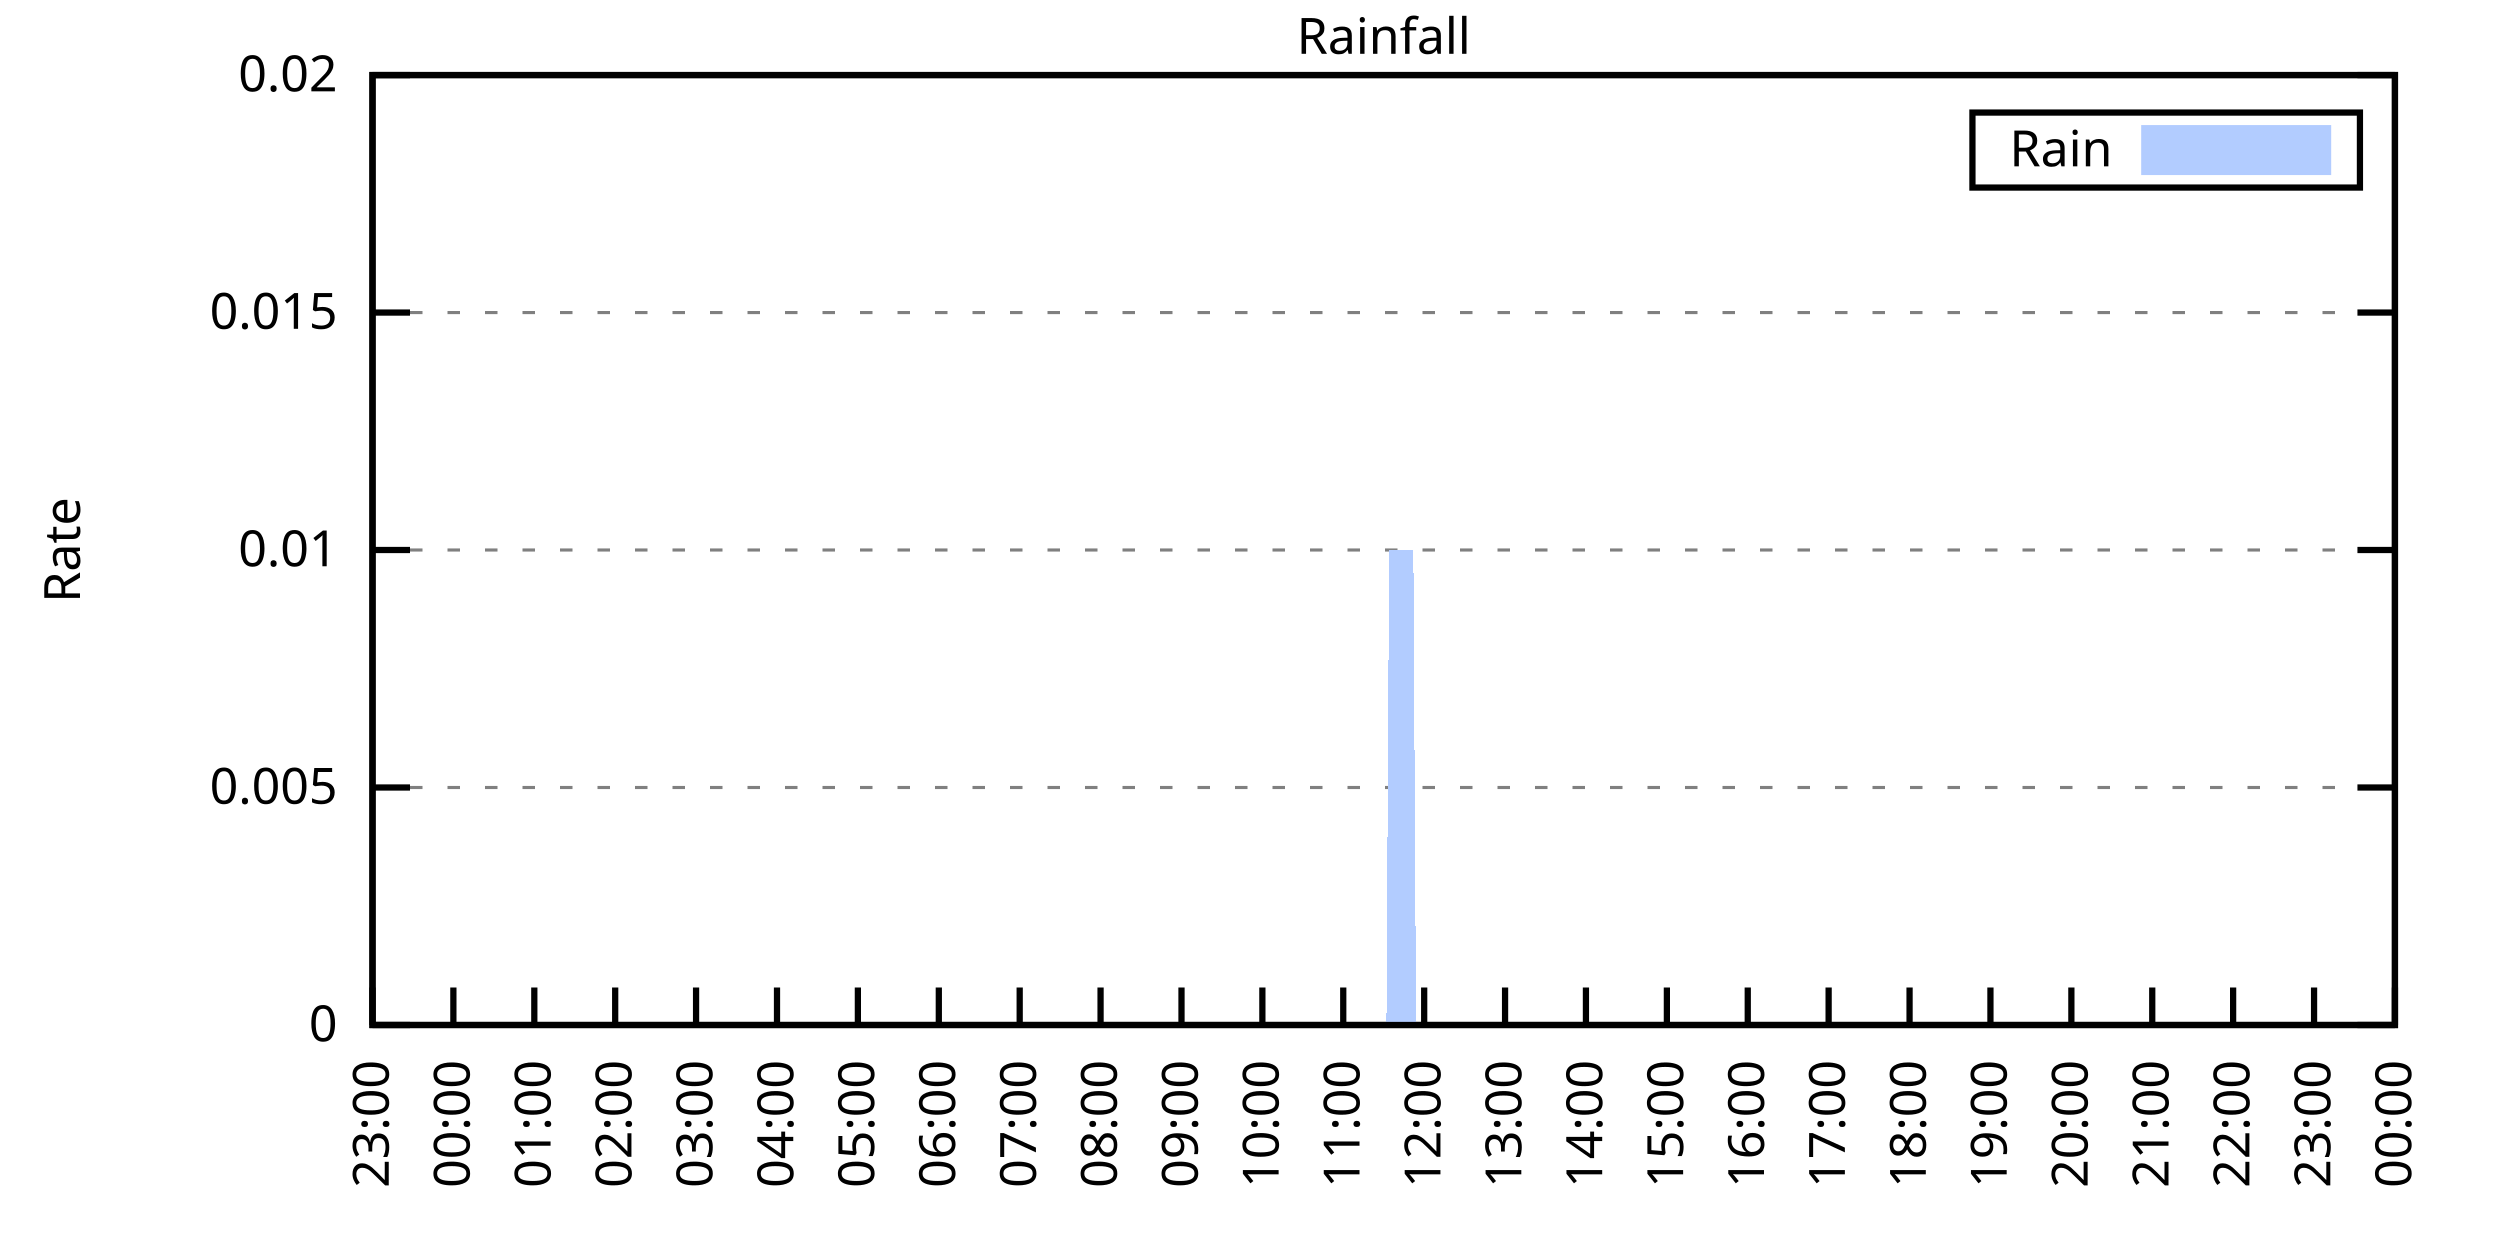
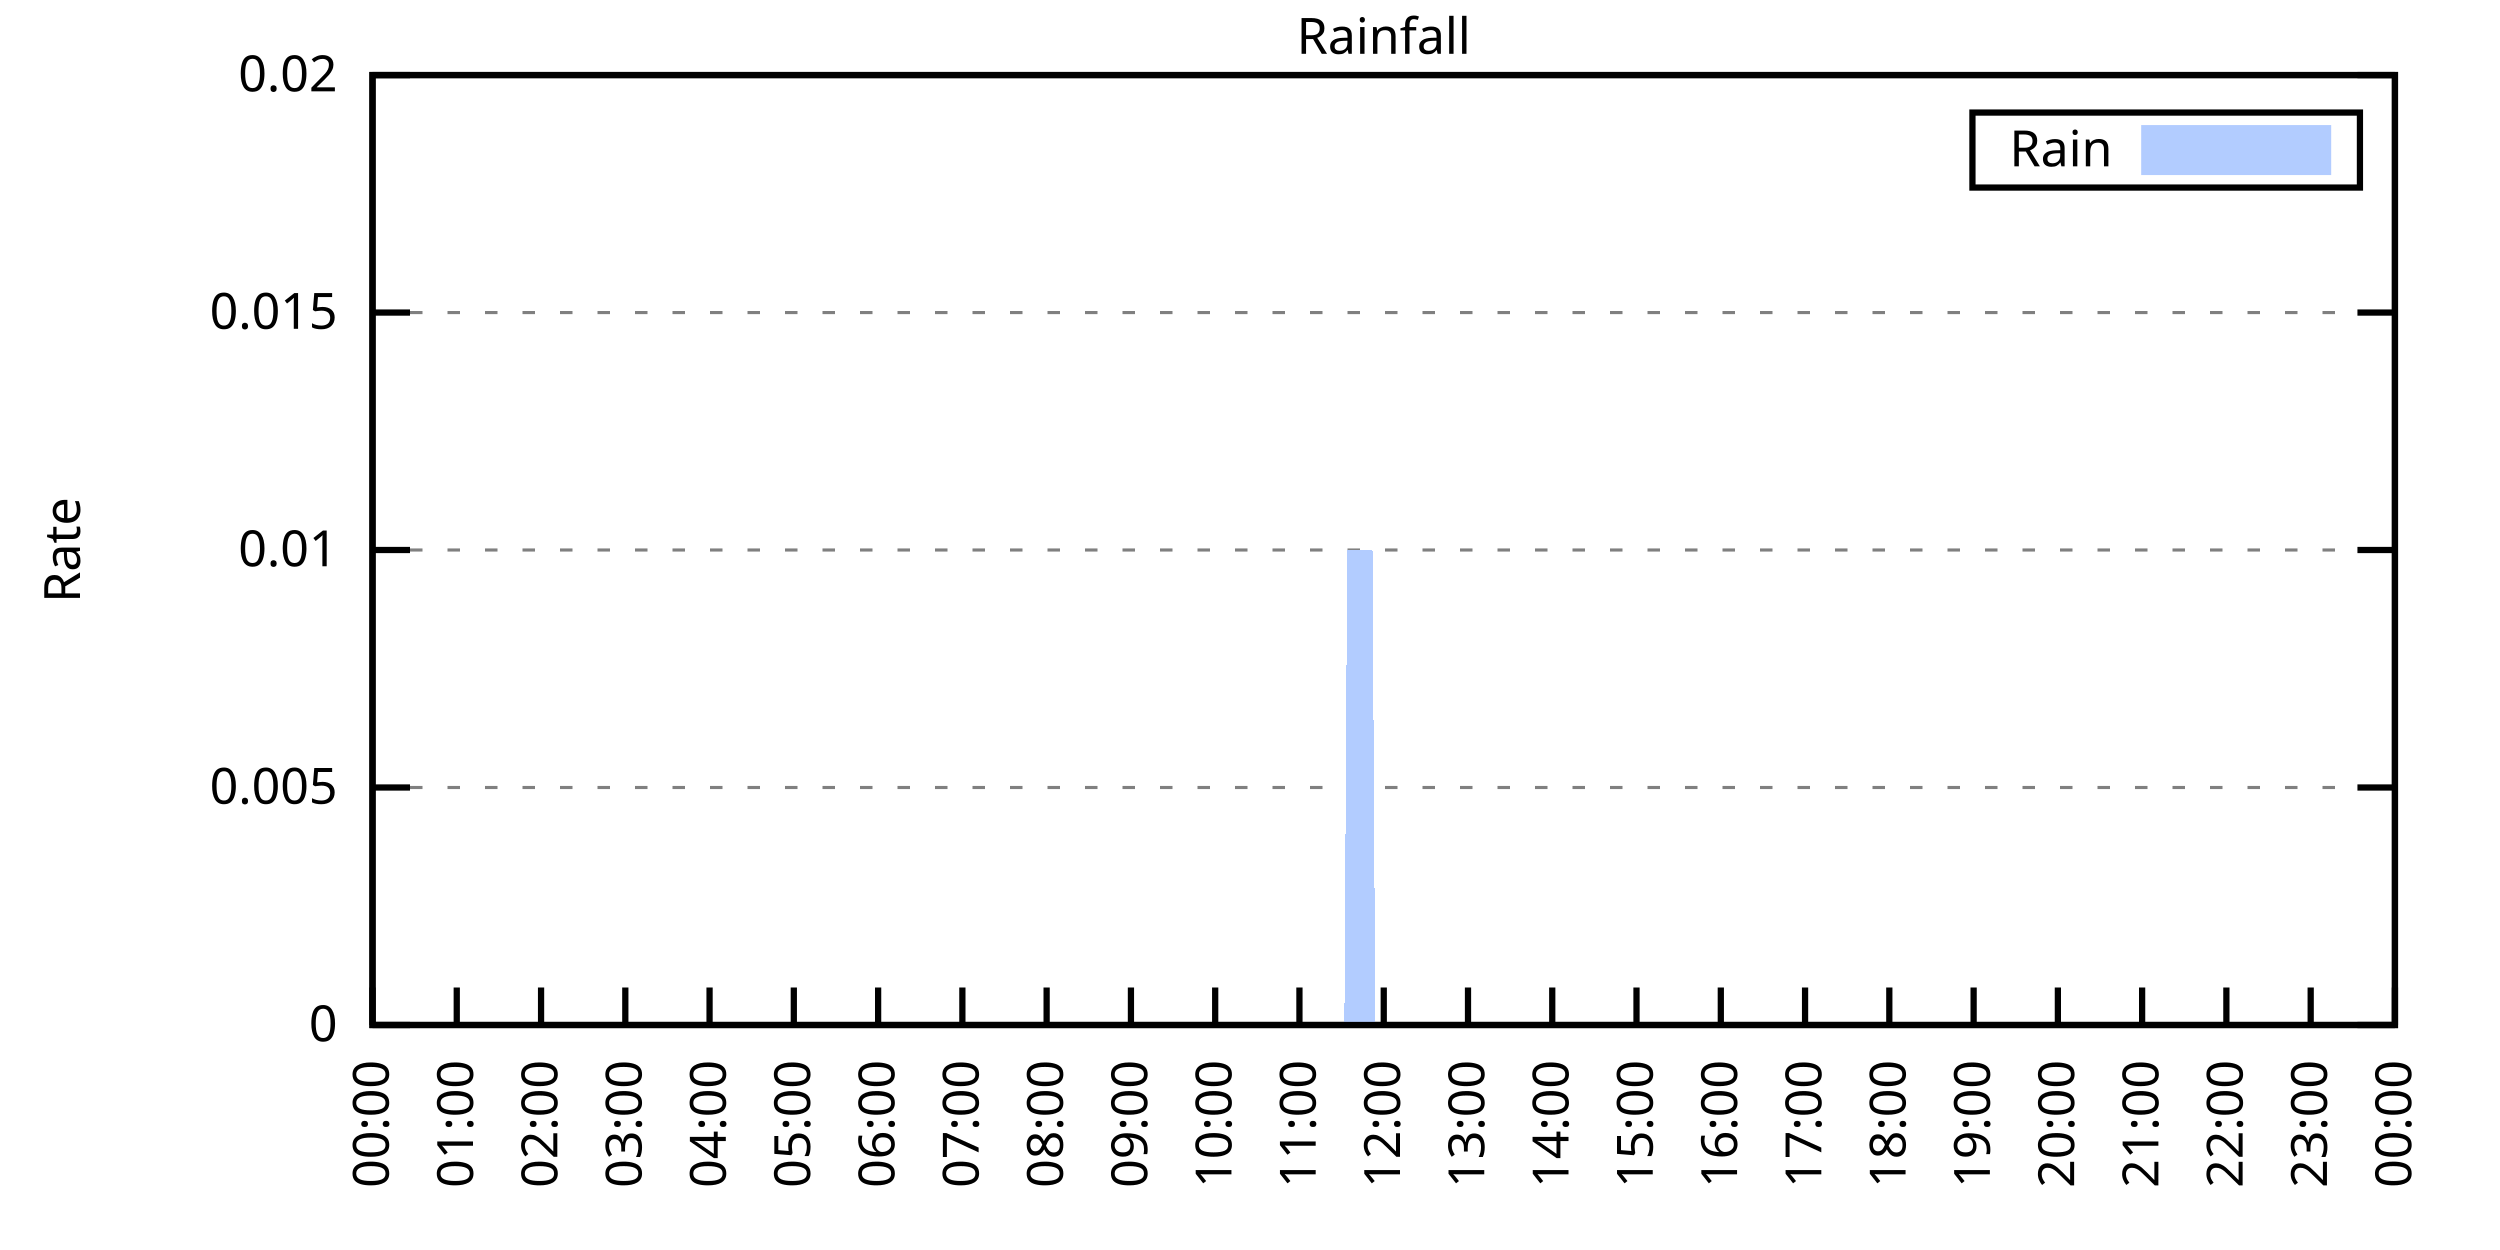
<svg xmlns="http://www.w3.org/2000/svg" xmlns:xlink="http://www.w3.org/1999/xlink" width="400" height="200" viewBox="0 0 400 200">
  <g id="gnuplot_canvas">
    <rect x="0" y="0" width="400" height="200" fill="none" />
    <defs>
      <circle id="gpDot" r="0.5" stroke-width="0.5" stroke="currentColor" />
      <path id="gpPt0" stroke-width="0.333" stroke="currentColor" d="M-1,0 h2 M0,-1 v2" />
      <path id="gpPt1" stroke-width="0.333" stroke="currentColor" d="M-1,-1 L1,1 M1,-1 L-1,1" />
      <path id="gpPt2" stroke-width="0.333" stroke="currentColor" d="M-1,0 L1,0 M0,-1 L0,1 M-1,-1 L1,1 M-1,1 L1,-1" />
      <rect id="gpPt3" stroke-width="0.333" stroke="currentColor" x="-1" y="-1" width="2" height="2" />
      <rect id="gpPt4" stroke-width="0.333" stroke="currentColor" fill="currentColor" x="-1" y="-1" width="2" height="2" />
      <circle id="gpPt5" stroke-width="0.333" stroke="currentColor" cx="0" cy="0" r="1" />
      <use xlink:href="#gpPt5" id="gpPt6" fill="currentColor" stroke="none" />
      <path id="gpPt7" stroke-width="0.333" stroke="currentColor" d="M0,-1.33 L-1.33,0.67 L1.33,0.67 z" />
      <use xlink:href="#gpPt7" id="gpPt8" fill="currentColor" stroke="none" />
      <use xlink:href="#gpPt7" id="gpPt9" stroke="currentColor" transform="rotate(180)" />
      <use xlink:href="#gpPt9" id="gpPt10" fill="currentColor" stroke="none" />
      <use xlink:href="#gpPt3" id="gpPt11" stroke="currentColor" transform="rotate(45)" />
      <use xlink:href="#gpPt11" id="gpPt12" fill="currentColor" stroke="none" />
      <path id="gpPt13" stroke-width="0.333" stroke="currentColor" d="M0,1.330 L1.265,0.411 L0.782,-1.067 L-0.782,-1.076 L-1.265,0.411 z" />
      <use xlink:href="#gpPt13" id="gpPt14" fill="currentColor" stroke="none" />
      <filter id="textbox" filterUnits="objectBoundingBox" x="0" y="0" height="1" width="1">
        <feFlood flood-color="white" flood-opacity="1" result="bgnd" />
        <feComposite in="SourceGraphic" in2="bgnd" operator="atop" />
      </filter>
      <filter id="greybox" filterUnits="objectBoundingBox" x="0" y="0" height="1" width="1">
        <feFlood flood-color="lightgrey" flood-opacity="1" result="grey" />
        <feComposite in="SourceGraphic" in2="grey" operator="atop" />
      </filter>
    </defs>
    <g fill="none" color="white" stroke="currentColor" stroke-width="1.00" stroke-linecap="butt" stroke-linejoin="miter">
</g>
    <g fill="none" color="black" stroke="currentColor" stroke-width="1.00" stroke-linecap="butt" stroke-linejoin="miter">
      <g stroke="none" shape-rendering="crispEdges">
        <polygon fill="rgb(255, 255, 255)" points="59.60,164.00 383.18,164.00 383.18,12.02 59.60,12.02 " />
      </g>
    </g>
    <g fill="none" color="black" stroke="currentColor" stroke-width="1.00" stroke-linecap="butt" stroke-linejoin="miter">
</g>
    <g fill="none" color="black" stroke="black" stroke-width="0.50" stroke-linecap="butt" stroke-linejoin="miter">
</g>
    <g fill="none" color="gray" stroke="currentColor" stroke-width="0.50" stroke-linecap="butt" stroke-linejoin="miter">
      <path stroke="gray" stroke-dasharray="2,4" class="gridline" d="M59.60,164.00 L383.19,164.00  " />
    </g>
    <g fill="none" color="gray" stroke="gray" stroke-width="1.00" stroke-linecap="butt" stroke-linejoin="miter">
</g>
    <g fill="none" color="black" stroke="currentColor" stroke-width="1.00" stroke-linecap="butt" stroke-linejoin="miter">
      <path stroke="black" d="M59.60,164.00 L65.60,164.00 M383.19,164.00 L377.19,164.00  " />
      <g transform="translate(54.00,166.60)" stroke="none" fill="black" font-family="Sans" font-size="8.00" text-anchor="end">
        <text>
          <tspan font-family="Sans"> 0</tspan>
        </text>
      </g>
    </g>
    <g fill="none" color="black" stroke="currentColor" stroke-width="1.00" stroke-linecap="butt" stroke-linejoin="miter">
</g>
    <g fill="none" color="black" stroke="black" stroke-width="0.50" stroke-linecap="butt" stroke-linejoin="miter">
</g>
    <g fill="none" color="gray" stroke="currentColor" stroke-width="0.50" stroke-linecap="butt" stroke-linejoin="miter">
      <path stroke="gray" stroke-dasharray="2,4" class="gridline" d="M59.60,126.00 L383.19,126.00  " />
    </g>
    <g fill="none" color="gray" stroke="gray" stroke-width="1.00" stroke-linecap="butt" stroke-linejoin="miter">
</g>
    <g fill="none" color="black" stroke="currentColor" stroke-width="1.00" stroke-linecap="butt" stroke-linejoin="miter">
      <path stroke="black" d="M59.60,126.00 L65.60,126.00 M383.19,126.00 L377.19,126.00  " />
      <g transform="translate(54.00,128.60)" stroke="none" fill="black" font-family="Sans" font-size="8.00" text-anchor="end">
        <text>
          <tspan font-family="Sans"> 0.005</tspan>
        </text>
      </g>
    </g>
    <g fill="none" color="black" stroke="currentColor" stroke-width="1.00" stroke-linecap="butt" stroke-linejoin="miter">
</g>
    <g fill="none" color="black" stroke="black" stroke-width="0.50" stroke-linecap="butt" stroke-linejoin="miter">
</g>
    <g fill="none" color="gray" stroke="currentColor" stroke-width="0.50" stroke-linecap="butt" stroke-linejoin="miter">
      <path stroke="gray" stroke-dasharray="2,4" class="gridline" d="M59.60,88.00 L383.19,88.00  " />
    </g>
    <g fill="none" color="gray" stroke="gray" stroke-width="1.00" stroke-linecap="butt" stroke-linejoin="miter">
</g>
    <g fill="none" color="black" stroke="currentColor" stroke-width="1.00" stroke-linecap="butt" stroke-linejoin="miter">
      <path stroke="black" d="M59.60,88.00 L65.60,88.00 M383.19,88.00 L377.19,88.00  " />
      <g transform="translate(54.00,90.60)" stroke="none" fill="black" font-family="Sans" font-size="8.00" text-anchor="end">
        <text>
          <tspan font-family="Sans"> 0.01</tspan>
        </text>
      </g>
    </g>
    <g fill="none" color="black" stroke="currentColor" stroke-width="1.00" stroke-linecap="butt" stroke-linejoin="miter">
</g>
    <g fill="none" color="black" stroke="black" stroke-width="0.50" stroke-linecap="butt" stroke-linejoin="miter">
</g>
    <g fill="none" color="gray" stroke="currentColor" stroke-width="0.50" stroke-linecap="butt" stroke-linejoin="miter">
      <path stroke="gray" stroke-dasharray="2,4" class="gridline" d="M59.60,50.01 L383.19,50.01  " />
    </g>
    <g fill="none" color="gray" stroke="gray" stroke-width="1.00" stroke-linecap="butt" stroke-linejoin="miter">
</g>
    <g fill="none" color="black" stroke="currentColor" stroke-width="1.00" stroke-linecap="butt" stroke-linejoin="miter">
      <path stroke="black" d="M59.60,50.01 L65.60,50.01 M383.19,50.01 L377.19,50.01  " />
      <g transform="translate(54.00,52.61)" stroke="none" fill="black" font-family="Sans" font-size="8.00" text-anchor="end">
        <text>
          <tspan font-family="Sans"> 0.015</tspan>
        </text>
      </g>
    </g>
    <g fill="none" color="black" stroke="currentColor" stroke-width="1.00" stroke-linecap="butt" stroke-linejoin="miter">
</g>
    <g fill="none" color="black" stroke="black" stroke-width="0.50" stroke-linecap="butt" stroke-linejoin="miter">
</g>
    <g fill="none" color="gray" stroke="currentColor" stroke-width="0.50" stroke-linecap="butt" stroke-linejoin="miter">
      <path stroke="gray" stroke-dasharray="2,4" class="gridline" d="M59.60,12.01 L383.19,12.01  " />
    </g>
    <g fill="none" color="gray" stroke="gray" stroke-width="1.00" stroke-linecap="butt" stroke-linejoin="miter">
</g>
    <g fill="none" color="black" stroke="currentColor" stroke-width="1.00" stroke-linecap="butt" stroke-linejoin="miter">
      <path stroke="black" d="M59.60,12.01 L65.60,12.01 M383.19,12.01 L377.19,12.01  " />
      <g transform="translate(54.00,14.61)" stroke="none" fill="black" font-family="Sans" font-size="8.00" text-anchor="end">
        <text>
          <tspan font-family="Sans"> 0.02</tspan>
        </text>
      </g>
    </g>
    <g fill="none" color="black" stroke="currentColor" stroke-width="1.00" stroke-linecap="butt" stroke-linejoin="miter">
      <path stroke="black" d="M59.60,164.00 L59.60,158.00  " />
      <g transform="translate(62.20,169.60) rotate(270.00)" stroke="none" fill="black" font-family="Sans" font-size="8.00" text-anchor="end">
        <text>
-           <tspan font-family="Sans">23:00</tspan>
-         </text>
-       </g>
-     </g>
-     <g fill="none" color="black" stroke="currentColor" stroke-width="1.00" stroke-linecap="butt" stroke-linejoin="miter">
-       <path stroke="black" d="M72.54,164.00 L72.54,158.00  " />
-       <g transform="translate(75.14,169.60) rotate(270.00)" stroke="none" fill="black" font-family="Sans" font-size="8.00" text-anchor="end">
-         <text>
          <tspan font-family="Sans">00:00</tspan>
        </text>
      </g>
    </g>
    <g fill="none" color="black" stroke="currentColor" stroke-width="1.00" stroke-linecap="butt" stroke-linejoin="miter">
-       <path stroke="black" d="M85.49,164.00 L85.49,158.00  " />
-       <g transform="translate(88.09,169.60) rotate(270.00)" stroke="none" fill="black" font-family="Sans" font-size="8.00" text-anchor="end">
+       <path stroke="black" d="M73.08,164.00 L73.08,158.00  " />
+       <g transform="translate(75.68,169.60) rotate(270.00)" stroke="none" fill="black" font-family="Sans" font-size="8.00" text-anchor="end">
        <text>
          <tspan font-family="Sans">01:00</tspan>
        </text>
      </g>
    </g>
    <g fill="none" color="black" stroke="currentColor" stroke-width="1.00" stroke-linecap="butt" stroke-linejoin="miter">
-       <path stroke="black" d="M98.43,164.00 L98.43,158.00  " />
-       <g transform="translate(101.03,169.60) rotate(270.00)" stroke="none" fill="black" font-family="Sans" font-size="8.00" text-anchor="end">
+       <path stroke="black" d="M86.57,164.00 L86.57,158.00  " />
+       <g transform="translate(89.17,169.60) rotate(270.00)" stroke="none" fill="black" font-family="Sans" font-size="8.00" text-anchor="end">
        <text>
          <tspan font-family="Sans">02:00</tspan>
        </text>
      </g>
    </g>
    <g fill="none" color="black" stroke="currentColor" stroke-width="1.00" stroke-linecap="butt" stroke-linejoin="miter">
-       <path stroke="black" d="M111.37,164.00 L111.37,158.00  " />
-       <g transform="translate(113.97,169.60) rotate(270.00)" stroke="none" fill="black" font-family="Sans" font-size="8.00" text-anchor="end">
+       <path stroke="black" d="M100.05,164.00 L100.05,158.00  " />
+       <g transform="translate(102.65,169.60) rotate(270.00)" stroke="none" fill="black" font-family="Sans" font-size="8.00" text-anchor="end">
        <text>
          <tspan font-family="Sans">03:00</tspan>
        </text>
      </g>
    </g>
    <g fill="none" color="black" stroke="currentColor" stroke-width="1.00" stroke-linecap="butt" stroke-linejoin="miter">
-       <path stroke="black" d="M124.32,164.00 L124.32,158.00  " />
-       <g transform="translate(126.92,169.60) rotate(270.00)" stroke="none" fill="black" font-family="Sans" font-size="8.00" text-anchor="end">
+       <path stroke="black" d="M113.53,164.00 L113.53,158.00  " />
+       <g transform="translate(116.13,169.60) rotate(270.00)" stroke="none" fill="black" font-family="Sans" font-size="8.00" text-anchor="end">
        <text>
          <tspan font-family="Sans">04:00</tspan>
        </text>
      </g>
    </g>
    <g fill="none" color="black" stroke="currentColor" stroke-width="1.00" stroke-linecap="butt" stroke-linejoin="miter">
-       <path stroke="black" d="M137.26,164.00 L137.26,158.00  " />
-       <g transform="translate(139.86,169.60) rotate(270.00)" stroke="none" fill="black" font-family="Sans" font-size="8.00" text-anchor="end">
+       <path stroke="black" d="M127.01,164.00 L127.01,158.00  " />
+       <g transform="translate(129.61,169.60) rotate(270.00)" stroke="none" fill="black" font-family="Sans" font-size="8.00" text-anchor="end">
        <text>
          <tspan font-family="Sans">05:00</tspan>
        </text>
      </g>
    </g>
    <g fill="none" color="black" stroke="currentColor" stroke-width="1.00" stroke-linecap="butt" stroke-linejoin="miter">
-       <path stroke="black" d="M150.21,164.00 L150.21,158.00  " />
-       <g transform="translate(152.81,169.60) rotate(270.00)" stroke="none" fill="black" font-family="Sans" font-size="8.00" text-anchor="end">
+       <path stroke="black" d="M140.50,164.00 L140.50,158.00  " />
+       <g transform="translate(143.10,169.60) rotate(270.00)" stroke="none" fill="black" font-family="Sans" font-size="8.00" text-anchor="end">
        <text>
          <tspan font-family="Sans">06:00</tspan>
        </text>
      </g>
    </g>
    <g fill="none" color="black" stroke="currentColor" stroke-width="1.00" stroke-linecap="butt" stroke-linejoin="miter">
-       <path stroke="black" d="M163.15,164.00 L163.15,158.00  " />
-       <g transform="translate(165.75,169.60) rotate(270.00)" stroke="none" fill="black" font-family="Sans" font-size="8.00" text-anchor="end">
+       <path stroke="black" d="M153.98,164.00 L153.98,158.00  " />
+       <g transform="translate(156.58,169.60) rotate(270.00)" stroke="none" fill="black" font-family="Sans" font-size="8.00" text-anchor="end">
        <text>
          <tspan font-family="Sans">07:00</tspan>
        </text>
      </g>
    </g>
    <g fill="none" color="black" stroke="currentColor" stroke-width="1.00" stroke-linecap="butt" stroke-linejoin="miter">
-       <path stroke="black" d="M176.09,164.00 L176.09,158.00  " />
-       <g transform="translate(178.69,169.60) rotate(270.00)" stroke="none" fill="black" font-family="Sans" font-size="8.00" text-anchor="end">
+       <path stroke="black" d="M167.46,164.00 L167.46,158.00  " />
+       <g transform="translate(170.06,169.60) rotate(270.00)" stroke="none" fill="black" font-family="Sans" font-size="8.00" text-anchor="end">
        <text>
          <tspan font-family="Sans">08:00</tspan>
        </text>
      </g>
    </g>
    <g fill="none" color="black" stroke="currentColor" stroke-width="1.00" stroke-linecap="butt" stroke-linejoin="miter">
-       <path stroke="black" d="M189.04,164.00 L189.04,158.00  " />
-       <g transform="translate(191.64,169.60) rotate(270.00)" stroke="none" fill="black" font-family="Sans" font-size="8.00" text-anchor="end">
+       <path stroke="black" d="M180.95,164.00 L180.95,158.00  " />
+       <g transform="translate(183.55,169.60) rotate(270.00)" stroke="none" fill="black" font-family="Sans" font-size="8.00" text-anchor="end">
        <text>
          <tspan font-family="Sans">09:00</tspan>
        </text>
      </g>
    </g>
    <g fill="none" color="black" stroke="currentColor" stroke-width="1.00" stroke-linecap="butt" stroke-linejoin="miter">
-       <path stroke="black" d="M201.98,164.00 L201.98,158.00  " />
-       <g transform="translate(204.58,169.60) rotate(270.00)" stroke="none" fill="black" font-family="Sans" font-size="8.00" text-anchor="end">
+       <path stroke="black" d="M194.43,164.00 L194.43,158.00  " />
+       <g transform="translate(197.03,169.60) rotate(270.00)" stroke="none" fill="black" font-family="Sans" font-size="8.00" text-anchor="end">
        <text>
          <tspan font-family="Sans">10:00</tspan>
        </text>
      </g>
    </g>
    <g fill="none" color="black" stroke="currentColor" stroke-width="1.00" stroke-linecap="butt" stroke-linejoin="miter">
-       <path stroke="black" d="M214.92,164.00 L214.92,158.00  " />
-       <g transform="translate(217.52,169.60) rotate(270.00)" stroke="none" fill="black" font-family="Sans" font-size="8.00" text-anchor="end">
+       <path stroke="black" d="M207.91,164.00 L207.91,158.00  " />
+       <g transform="translate(210.51,169.60) rotate(270.00)" stroke="none" fill="black" font-family="Sans" font-size="8.00" text-anchor="end">
        <text>
          <tspan font-family="Sans">11:00</tspan>
        </text>
      </g>
    </g>
    <g fill="none" color="black" stroke="currentColor" stroke-width="1.00" stroke-linecap="butt" stroke-linejoin="miter">
-       <path stroke="black" d="M227.87,164.00 L227.87,158.00  " />
-       <g transform="translate(230.47,169.60) rotate(270.00)" stroke="none" fill="black" font-family="Sans" font-size="8.00" text-anchor="end">
+       <path stroke="black" d="M221.40,164.00 L221.40,158.00  " />
+       <g transform="translate(224.00,169.60) rotate(270.00)" stroke="none" fill="black" font-family="Sans" font-size="8.00" text-anchor="end">
        <text>
          <tspan font-family="Sans">12:00</tspan>
        </text>
      </g>
    </g>
    <g fill="none" color="black" stroke="currentColor" stroke-width="1.00" stroke-linecap="butt" stroke-linejoin="miter">
-       <path stroke="black" d="M240.81,164.00 L240.81,158.00  " />
-       <g transform="translate(243.41,169.60) rotate(270.00)" stroke="none" fill="black" font-family="Sans" font-size="8.00" text-anchor="end">
+       <path stroke="black" d="M234.88,164.00 L234.88,158.00  " />
+       <g transform="translate(237.48,169.60) rotate(270.00)" stroke="none" fill="black" font-family="Sans" font-size="8.00" text-anchor="end">
        <text>
          <tspan font-family="Sans">13:00</tspan>
        </text>
      </g>
    </g>
    <g fill="none" color="black" stroke="currentColor" stroke-width="1.00" stroke-linecap="butt" stroke-linejoin="miter">
-       <path stroke="black" d="M253.75,164.00 L253.75,158.00  " />
-       <g transform="translate(256.35,169.60) rotate(270.00)" stroke="none" fill="black" font-family="Sans" font-size="8.00" text-anchor="end">
+       <path stroke="black" d="M248.36,164.00 L248.36,158.00  " />
+       <g transform="translate(250.96,169.60) rotate(270.00)" stroke="none" fill="black" font-family="Sans" font-size="8.00" text-anchor="end">
        <text>
          <tspan font-family="Sans">14:00</tspan>
        </text>
      </g>
    </g>
    <g fill="none" color="black" stroke="currentColor" stroke-width="1.00" stroke-linecap="butt" stroke-linejoin="miter">
-       <path stroke="black" d="M266.70,164.00 L266.70,158.00  " />
-       <g transform="translate(269.30,169.60) rotate(270.00)" stroke="none" fill="black" font-family="Sans" font-size="8.00" text-anchor="end">
+       <path stroke="black" d="M261.84,164.00 L261.84,158.00  " />
+       <g transform="translate(264.44,169.60) rotate(270.00)" stroke="none" fill="black" font-family="Sans" font-size="8.00" text-anchor="end">
        <text>
          <tspan font-family="Sans">15:00</tspan>
        </text>
      </g>
    </g>
    <g fill="none" color="black" stroke="currentColor" stroke-width="1.00" stroke-linecap="butt" stroke-linejoin="miter">
-       <path stroke="black" d="M279.64,164.00 L279.64,158.00  " />
-       <g transform="translate(282.24,169.60) rotate(270.00)" stroke="none" fill="black" font-family="Sans" font-size="8.00" text-anchor="end">
+       <path stroke="black" d="M275.33,164.00 L275.33,158.00  " />
+       <g transform="translate(277.93,169.60) rotate(270.00)" stroke="none" fill="black" font-family="Sans" font-size="8.00" text-anchor="end">
        <text>
          <tspan font-family="Sans">16:00</tspan>
        </text>
      </g>
    </g>
    <g fill="none" color="black" stroke="currentColor" stroke-width="1.00" stroke-linecap="butt" stroke-linejoin="miter">
-       <path stroke="black" d="M292.58,164.00 L292.58,158.00  " />
-       <g transform="translate(295.18,169.60) rotate(270.00)" stroke="none" fill="black" font-family="Sans" font-size="8.00" text-anchor="end">
+       <path stroke="black" d="M288.81,164.00 L288.81,158.00  " />
+       <g transform="translate(291.41,169.60) rotate(270.00)" stroke="none" fill="black" font-family="Sans" font-size="8.00" text-anchor="end">
        <text>
          <tspan font-family="Sans">17:00</tspan>
        </text>
      </g>
    </g>
    <g fill="none" color="black" stroke="currentColor" stroke-width="1.00" stroke-linecap="butt" stroke-linejoin="miter">
-       <path stroke="black" d="M305.53,164.00 L305.53,158.00  " />
-       <g transform="translate(308.13,169.60) rotate(270.00)" stroke="none" fill="black" font-family="Sans" font-size="8.00" text-anchor="end">
+       <path stroke="black" d="M302.29,164.00 L302.29,158.00  " />
+       <g transform="translate(304.89,169.60) rotate(270.00)" stroke="none" fill="black" font-family="Sans" font-size="8.00" text-anchor="end">
        <text>
          <tspan font-family="Sans">18:00</tspan>
        </text>
      </g>
    </g>
    <g fill="none" color="black" stroke="currentColor" stroke-width="1.00" stroke-linecap="butt" stroke-linejoin="miter">
-       <path stroke="black" d="M318.47,164.00 L318.47,158.00  " />
-       <g transform="translate(321.07,169.60) rotate(270.00)" stroke="none" fill="black" font-family="Sans" font-size="8.00" text-anchor="end">
+       <path stroke="black" d="M315.78,164.00 L315.78,158.00  " />
+       <g transform="translate(318.38,169.60) rotate(270.00)" stroke="none" fill="black" font-family="Sans" font-size="8.00" text-anchor="end">
        <text>
          <tspan font-family="Sans">19:00</tspan>
        </text>
      </g>
    </g>
    <g fill="none" color="black" stroke="currentColor" stroke-width="1.00" stroke-linecap="butt" stroke-linejoin="miter">
-       <path stroke="black" d="M331.42,164.00 L331.42,158.00  " />
-       <g transform="translate(334.02,169.60) rotate(270.00)" stroke="none" fill="black" font-family="Sans" font-size="8.00" text-anchor="end">
+       <path stroke="black" d="M329.26,164.00 L329.26,158.00  " />
+       <g transform="translate(331.86,169.60) rotate(270.00)" stroke="none" fill="black" font-family="Sans" font-size="8.00" text-anchor="end">
        <text>
          <tspan font-family="Sans">20:00</tspan>
        </text>
      </g>
    </g>
    <g fill="none" color="black" stroke="currentColor" stroke-width="1.00" stroke-linecap="butt" stroke-linejoin="miter">
-       <path stroke="black" d="M344.36,164.00 L344.36,158.00  " />
-       <g transform="translate(346.96,169.60) rotate(270.00)" stroke="none" fill="black" font-family="Sans" font-size="8.00" text-anchor="end">
+       <path stroke="black" d="M342.74,164.00 L342.74,158.00  " />
+       <g transform="translate(345.34,169.60) rotate(270.00)" stroke="none" fill="black" font-family="Sans" font-size="8.00" text-anchor="end">
        <text>
          <tspan font-family="Sans">21:00</tspan>
        </text>
      </g>
    </g>
    <g fill="none" color="black" stroke="currentColor" stroke-width="1.00" stroke-linecap="butt" stroke-linejoin="miter">
-       <path stroke="black" d="M357.30,164.00 L357.30,158.00  " />
-       <g transform="translate(359.90,169.60) rotate(270.00)" stroke="none" fill="black" font-family="Sans" font-size="8.00" text-anchor="end">
+       <path stroke="black" d="M356.22,164.00 L356.22,158.00  " />
+       <g transform="translate(358.82,169.60) rotate(270.00)" stroke="none" fill="black" font-family="Sans" font-size="8.00" text-anchor="end">
        <text>
          <tspan font-family="Sans">22:00</tspan>
        </text>
      </g>
    </g>
    <g fill="none" color="black" stroke="currentColor" stroke-width="1.00" stroke-linecap="butt" stroke-linejoin="miter">
-       <path stroke="black" d="M370.25,164.00 L370.25,158.00  " />
-       <g transform="translate(372.85,169.60) rotate(270.00)" stroke="none" fill="black" font-family="Sans" font-size="8.00" text-anchor="end">
+       <path stroke="black" d="M369.71,164.00 L369.71,158.00  " />
+       <g transform="translate(372.31,169.60) rotate(270.00)" stroke="none" fill="black" font-family="Sans" font-size="8.00" text-anchor="end">
        <text>
          <tspan font-family="Sans">23:00</tspan>
        </text>
      </g>
    </g>
    <g fill="none" color="black" stroke="currentColor" stroke-width="1.00" stroke-linecap="butt" stroke-linejoin="miter">
      <path stroke="black" d="M383.19,164.00 L383.19,158.00  " />
      <g transform="translate(385.79,169.60) rotate(270.00)" stroke="none" fill="black" font-family="Sans" font-size="8.00" text-anchor="end">
        <text>
          <tspan font-family="Sans">00:00</tspan>
        </text>
      </g>
    </g>
    <g fill="none" color="black" stroke="currentColor" stroke-width="1.00" stroke-linecap="butt" stroke-linejoin="miter">
</g>
    <g fill="none" color="black" stroke="currentColor" stroke-width="1.00" stroke-linecap="butt" stroke-linejoin="miter">
      <path stroke="black" d="M59.60,12.01 L59.60,164.00 L383.19,164.00 L383.19,12.01 L59.60,12.01 Z  " />
    </g>
    <g fill="none" color="black" stroke="currentColor" stroke-width="1.00" stroke-linecap="butt" stroke-linejoin="miter">
</g>
    <g fill="none" color="black" stroke="currentColor" stroke-width="1.00" stroke-linecap="butt" stroke-linejoin="miter">
      <path stroke="black" d="M315.59,30.01 L315.59,18.01 L377.59,18.01 L377.59,30.01 L315.59,30.01 Z  " />
    </g>
    <g id="Rainfall_plot_1">
      <g fill="none" color="white" stroke="black" stroke-width="2.00" stroke-linecap="butt" stroke-linejoin="miter">
</g>
      <g fill="none" color="black" stroke="currentColor" stroke-width="2.00" stroke-linecap="butt" stroke-linejoin="miter">
        <g transform="translate(337.99,26.61)" stroke="none" fill="black" font-family="Sans" font-size="8.00" text-anchor="end">
          <text>
            <tspan font-family="Sans">Rain</tspan>
          </text>
        </g>
      </g>
      <g fill="none" color="black" stroke="currentColor" stroke-width="2.00" stroke-linecap="butt" stroke-linejoin="miter">
        <g stroke="none" shape-rendering="crispEdges">
          <polygon fill="rgb(178, 204, 255)" points="343.59,27.01 371.99,27.01 371.99,21.01 343.59,21.01 " />
        </g>
        <path stroke="rgb(178, 204, 255)" d="M343.59,27.01 L371.99,27.01 L371.99,21.01 L343.59,21.01 L343.59,27.01 Z  " />
      </g>
      <g fill="none" color="black" stroke="currentColor" stroke-width="2.00" stroke-linecap="butt" stroke-linejoin="miter">
        <g stroke="none" shape-rendering="crispEdges">
-           <polygon fill="rgb(178, 204, 255)" points="69.52,164.00 69.95,164.00 70.39,164.00 70.82,164.00 71.25,164.00 71.68,164.00 72.11,164.00 72.54,164.00 72.98,164.00 73.41,164.00 73.84,164.00 74.27,164.00 74.70,164.00 75.13,164.00 75.56,164.00 76.00,164.00 76.43,164.00 76.86,164.00 77.29,164.00 77.72,164.00 78.15,164.00 78.58,164.00 79.02,164.00 79.45,164.00 79.88,164.00 80.31,164.00 80.74,164.00 81.17,164.00 81.60,164.00 82.04,164.00 82.47,164.00 82.90,164.00 83.33,164.00 83.76,164.00 84.19,164.00 84.62,164.00 85.06,164.00 85.49,164.00 85.92,164.00 86.35,164.00 86.78,164.00 87.21,164.00 87.64,164.00 88.08,164.00 88.51,164.00 88.94,164.00 89.37,164.00 89.80,164.00 90.23,164.00 90.66,164.00 91.10,164.00 91.53,164.00 91.96,164.00 92.39,164.00 92.82,164.00 93.25,164.00 93.68,164.00 94.12,164.00 94.55,164.00 94.98,164.00 95.41,164.00 95.84,164.00 96.27,164.00 96.70,164.00 97.14,164.00 97.57,164.00 98.00,164.00 98.43,164.00 98.86,164.00 99.29,164.00 99.73,164.00 100.16,164.00 100.59,164.00 101.02,164.00 101.45,164.00 101.88,164.00 102.31,164.00 102.75,164.00 103.18,164.00 103.61,164.00 104.04,164.00 104.47,164.00 104.90,164.00 105.33,164.00 105.77,164.00 106.20,164.00 106.63,164.00 107.06,164.00 107.49,164.00 107.92,164.00 108.35,164.00 108.79,164.00 109.22,164.00 109.65,164.00 110.08,164.00 110.51,164.00 110.94,164.00 111.37,164.00 111.81,164.00 112.24,164.00 112.67,164.00 113.10,164.00 113.53,164.00 113.96,164.00 114.39,164.00 114.83,164.00 115.26,164.00 115.69,164.00 116.12,164.00 116.55,164.00 116.98,164.00 117.41,164.00 117.85,164.00 118.28,164.00 118.71,164.00 119.14,164.00 119.57,164.00 120.00,164.00 120.43,164.00 120.87,164.00 121.30,164.00 121.73,164.00 122.16,164.00 122.59,164.00 123.02,164.00 123.46,164.00 123.89,164.00 124.32,164.00 124.75,164.00 125.18,164.00 125.61,164.00 126.04,164.00 126.48,164.00 126.91,164.00 127.34,164.00 127.77,164.00 128.20,164.00 128.63,164.00 129.06,164.00 129.50,164.00 129.93,164.00 130.36,164.00 130.79,164.00 131.22,164.00 131.65,164.00 132.08,164.00 132.52,164.00 132.95,164.00 133.38,164.00 133.81,164.00 134.24,164.00 134.67,164.00 135.10,164.00 135.54,164.00 135.97,164.00 136.40,164.00 136.83,164.00 137.26,164.00 137.69,164.00 138.12,164.00 138.56,164.00 138.99,164.00 139.42,164.00 139.85,164.00 140.28,164.00 140.71,164.00 141.14,164.00 141.58,164.00 142.01,164.00 142.44,164.00 142.87,164.00 143.30,164.00 143.73,164.00 144.16,164.00 144.60,164.00 145.03,164.00 145.46,164.00 145.89,164.00 146.32,164.00 146.75,164.00 147.19,164.00 147.62,164.00 148.05,164.00 148.48,164.00 148.91,164.00 149.34,164.00 149.77,164.00 150.21,164.00 150.64,164.00 151.07,164.00 151.50,164.00 151.93,164.00 152.36,164.00 152.79,164.00 153.23,164.00 153.66,164.00 154.09,164.00 154.52,164.00 154.95,164.00 155.38,164.00 155.81,164.00 156.25,164.00 156.68,164.00 157.11,164.00 157.54,164.00 157.97,164.00 158.40,164.00 158.83,164.00 159.27,164.00 159.70,164.00 160.13,164.00 160.56,164.00 160.99,164.00 161.42,164.00 161.85,164.00 162.29,164.00 162.72,164.00 163.15,164.00 163.58,164.00 164.01,164.00 164.44,164.00 164.87,164.00 165.31,164.00 165.74,164.00 166.17,164.00 166.60,164.00 167.03,164.00 167.46,164.00 167.89,164.00 168.33,164.00 168.76,164.00 169.19,164.00 169.62,164.00 170.05,164.00 170.48,164.00 170.91,164.00 171.35,164.00 171.78,164.00 172.21,164.00 172.64,164.00 173.07,164.00 173.50,164.00 173.94,164.00 174.37,164.00 174.80,164.00 175.23,164.00 175.66,164.00 176.09,164.00 176.52,164.00 176.96,164.00 177.39,164.00 177.82,164.00 178.25,164.00 178.68,164.00 179.11,164.00 179.54,164.00 179.98,164.00 180.41,164.00 180.84,164.00 181.27,164.00 181.70,164.00 182.13,164.00 182.56,164.00 183.00,164.00 183.43,164.00 183.86,164.00 184.29,164.00 184.72,164.00 185.15,164.00 185.58,164.00 186.02,164.00 186.45,164.00 186.88,164.00 187.31,164.00 187.74,164.00 188.17,164.00 188.60,164.00 189.04,164.00 189.47,164.00 189.90,164.00 190.33,164.00 190.76,164.00 191.19,164.00 191.62,164.00 192.06,164.00 192.49,164.00 192.92,164.00 193.35,164.00 193.78,164.00 194.21,164.00 194.64,164.00 195.08,164.00 195.51,164.00 195.94,164.00 196.37,164.00 196.80,164.00 197.23,164.00 197.67,164.00 198.10,164.00 198.53,164.00 198.96,164.00 199.39,164.00 199.82,164.00 200.25,164.00 200.69,164.00 201.12,164.00 201.55,164.00 201.98,164.00 202.41,164.00 202.84,164.00 203.27,164.00 203.71,164.00 204.14,164.00 204.57,164.00 205.00,164.00 205.43,164.00 205.86,164.00 206.29,164.00 206.73,164.00 207.16,164.00 207.59,164.00 208.02,164.00 208.45,164.00 208.88,164.00 209.31,164.00 209.75,164.00 210.18,164.00 210.61,164.00 211.04,164.00 211.47,164.00 211.90,164.00 212.33,164.00 212.77,164.00 213.20,164.00 213.63,164.00 214.06,164.00 214.49,164.00 214.92,164.00 215.35,164.00 215.79,164.00 216.22,164.00 216.65,164.00 217.08,164.00 217.51,164.00 217.94,164.00 218.37,164.00 218.81,164.00 219.24,164.00 219.67,164.00 220.10,164.00 220.53,164.00 220.96,164.00 221.40,164.00 221.83,164.00 222.26,88.00 222.69,88.00 223.12,88.00 223.55,88.00 223.98,88.00 224.42,88.00 224.85,88.00 225.28,88.00 225.71,88.00 226.14,88.00 226.57,164.00 227.00,164.00 227.44,164.00 227.87,164.00 228.30,164.00 228.73,164.00 229.16,164.00 229.59,164.00 230.02,164.00 230.46,164.00 230.89,164.00 231.32,164.00 231.75,164.00 232.18,164.00 232.61,164.00 233.04,164.00 233.48,164.00 233.91,164.00 234.34,164.00 234.77,164.00 235.20,164.00 235.63,164.00 236.06,164.00 236.50,164.00 236.93,164.00 237.36,164.00 237.79,164.00 238.22,164.00 238.65,164.00 239.08,164.00 239.52,164.00 239.95,164.00 240.38,164.00 240.81,164.00 241.24,164.00 241.67,164.00 242.10,164.00 242.54,164.00 242.97,164.00 243.40,164.00 243.83,164.00 244.26,164.00 244.69,164.00 245.12,164.00 245.56,164.00 245.99,164.00 246.42,164.00 246.85,164.00 247.28,164.00 247.71,164.00 248.15,164.00 248.58,164.00 249.01,164.00 249.44,164.00 249.87,164.00 250.30,164.00 250.73,164.00 251.17,164.00 251.60,164.00 252.03,164.00 252.46,164.00 252.89,164.00 253.32,164.00 253.75,164.00 254.19,164.00 254.62,164.00 255.05,164.00 255.48,164.00 255.91,164.00 256.34,164.00 256.77,164.00 257.21,164.00 257.64,164.00 258.07,164.00 258.50,164.00 258.93,164.00 259.36,164.00 259.79,164.00 260.23,164.00 260.66,164.00 261.09,164.00 261.52,164.00 261.95,164.00 262.38,164.00 262.81,164.00 263.25,164.00 263.68,164.00 264.11,164.00 264.54,164.00 264.97,164.00 265.40,164.00 265.83,164.00 266.27,164.00 266.70,164.00 267.13,164.00 267.56,164.00 267.99,164.00 268.42,164.00 268.85,164.00 269.29,164.00 269.72,164.00 270.15,164.00 270.58,164.00 271.01,164.00 271.44,164.00 271.88,164.00 272.31,164.00 272.74,164.00 273.17,164.00 273.60,164.00 274.03,164.00 274.46,164.00 274.90,164.00 275.33,164.00 275.76,164.00 276.19,164.00 276.62,164.00 277.05,164.00 277.48,164.00 277.92,164.00 278.35,164.00 278.78,164.00 279.21,164.00 279.64,164.00 280.07,164.00 280.50,164.00 280.94,164.00 281.37,164.00 281.80,164.00 282.23,164.00 282.66,164.00 283.09,164.00 283.52,164.00 283.96,164.00 284.39,164.00 284.82,164.00 285.25,164.00 285.68,164.00 286.11,164.00 286.54,164.00 286.98,164.00 287.41,164.00 287.84,164.00 288.27,164.00 288.70,164.00 289.13,164.00 289.56,164.00 290.00,164.00 290.43,164.00 290.86,164.00 291.29,164.00 291.72,164.00 292.15,164.00 292.58,164.00 293.02,164.00 293.45,164.00 293.88,164.00 294.31,164.00 294.74,164.00 295.17,164.00 295.60,164.00 296.04,164.00 296.47,164.00 296.90,164.00 297.33,164.00 297.76,164.00 298.19,164.00 298.63,164.00 299.06,164.00 299.49,164.00 299.92,164.00 300.35,164.00 300.78,164.00 301.21,164.00 301.65,164.00 302.08,164.00 302.51,164.00 302.94,164.00 303.37,164.00 303.80,164.00 304.23,164.00 304.67,164.00 305.10,164.00 305.53,164.00 305.96,164.00 306.39,164.00 306.82,164.00 307.25,164.00 307.69,164.00 308.12,164.00 308.55,164.00 308.98,164.00 309.41,164.00 309.84,164.00 310.27,164.00 310.71,164.00 311.14,164.00 311.57,164.00 312.00,164.00 312.43,164.00 312.86,164.00 313.29,164.00 313.73,164.00 314.16,164.00 314.59,164.00 315.02,164.00 315.45,164.00 315.88,164.00 316.31,164.00 316.75,164.00 317.18,164.00 317.61,164.00 318.04,164.00 318.47,164.00 318.90,164.00 319.33,164.00 319.77,164.00 320.20,164.00 320.63,164.00 321.06,164.00 321.49,164.00 321.92,164.00 322.36,164.00 322.79,164.00 323.22,164.00 323.65,164.00 324.08,164.00 324.51,164.00 324.94,164.00 325.38,164.00 325.81,164.00 326.24,164.00 326.67,164.00 327.10,164.00 327.53,164.00 327.96,164.00 328.40,164.00 328.83,164.00 329.26,164.00 329.69,164.00 330.12,164.00 330.55,164.00 330.98,164.00 331.42,164.00 331.85,164.00 332.28,164.00 332.71,164.00 333.14,164.00 333.57,164.00 334.00,164.00 334.44,164.00 334.87,164.00 335.30,164.00 335.73,164.00 336.16,164.00 336.59,164.00 337.02,164.00 337.46,164.00 337.89,164.00 338.32,164.00 338.75,164.00 339.18,164.00 339.61,164.00 340.04,164.00 340.48,164.00 340.91,164.00 341.34,164.00 341.77,164.00 342.20,164.00 342.63,164.00 343.06,164.00 343.50,164.00 343.93,164.00 344.36,164.00 344.79,164.00 345.22,164.00 345.65,164.00 346.09,164.00 346.52,164.00 346.95,164.00 347.38,164.00 347.81,164.00 348.24,164.00 348.67,164.00 349.11,164.00 349.54,164.00 349.97,164.00 350.40,164.00 350.83,164.00 351.26,164.00 351.69,164.00 352.13,164.00 352.56,164.00 352.99,164.00 353.42,164.00 353.85,164.00 354.28,164.00 354.71,164.00 355.15,164.00 355.58,164.00 356.01,164.00 356.44,164.00 356.87,164.00 357.30,164.00 357.73,164.00 358.17,164.00 358.60,164.00 359.03,164.00 359.46,164.00 359.89,164.00 360.32,164.00 360.75,164.00 361.19,164.00 361.62,164.00 362.05,164.00 362.48,164.00 362.91,164.00 363.34,164.00 363.77,164.00 364.21,164.00 364.64,164.00 365.07,164.00 365.50,164.00 365.93,164.00 366.36,164.00 366.79,164.00 367.23,164.00 367.66,164.00 368.09,164.00 368.52,164.00 368.95,164.00 369.38,164.00 369.81,164.00 370.25,164.00 370.68,164.00 371.11,164.00 371.54,164.00 371.97,164.00 372.40,164.00 372.84,164.00 373.27,164.00 373.70,164.00 374.13,164.00 374.56,164.00 374.99,164.00 375.42,164.00 375.86,164.00 376.29,164.00 376.72,164.00 377.15,164.00 377.58,164.00 378.01,164.00 378.44,164.00 378.88,164.00 379.31,164.00 379.74,164.00 379.74,164.00 69.52,164.00 " />
+           <polygon fill="rgb(178, 204, 255)" points="60.05,164.00 60.50,164.00 60.95,164.00 61.40,164.00 61.85,164.00 62.30,164.00 62.75,164.00 63.20,164.00 63.64,164.00 64.09,164.00 64.54,164.00 64.99,164.00 65.44,164.00 65.89,164.00 66.34,164.00 66.79,164.00 67.24,164.00 67.69,164.00 68.14,164.00 68.59,164.00 69.04,164.00 69.49,164.00 69.94,164.00 70.39,164.00 70.84,164.00 71.29,164.00 71.73,164.00 72.18,164.00 72.63,164.00 73.08,164.00 73.53,164.00 73.98,164.00 74.43,164.00 74.88,164.00 75.33,164.00 75.78,164.00 76.23,164.00 76.68,164.00 77.13,164.00 77.58,164.00 78.03,164.00 78.48,164.00 78.93,164.00 79.37,164.00 79.82,164.00 80.27,164.00 80.72,164.00 81.17,164.00 81.62,164.00 82.07,164.00 82.52,164.00 82.97,164.00 83.42,164.00 83.87,164.00 84.32,164.00 84.77,164.00 85.22,164.00 85.67,164.00 86.12,164.00 86.57,164.00 87.02,164.00 87.46,164.00 87.91,164.00 88.36,164.00 88.81,164.00 89.26,164.00 89.71,164.00 90.16,164.00 90.61,164.00 91.06,164.00 91.51,164.00 91.96,164.00 92.41,164.00 92.86,164.00 93.31,164.00 93.76,164.00 94.21,164.00 94.66,164.00 95.11,164.00 95.55,164.00 96.00,164.00 96.45,164.00 96.90,164.00 97.35,164.00 97.80,164.00 98.25,164.00 98.70,164.00 99.15,164.00 99.60,164.00 100.05,164.00 100.50,164.00 100.95,164.00 101.40,164.00 101.85,164.00 102.30,164.00 102.75,164.00 103.19,164.00 103.64,164.00 104.09,164.00 104.54,164.00 104.99,164.00 105.44,164.00 105.89,164.00 106.34,164.00 106.79,164.00 107.24,164.00 107.69,164.00 108.14,164.00 108.59,164.00 109.04,164.00 109.49,164.00 109.94,164.00 110.39,164.00 110.84,164.00 111.28,164.00 111.73,164.00 112.18,164.00 112.63,164.00 113.08,164.00 113.53,164.00 113.98,164.00 114.43,164.00 114.88,164.00 115.33,164.00 115.78,164.00 116.23,164.00 116.68,164.00 117.13,164.00 117.58,164.00 118.03,164.00 118.48,164.00 118.92,164.00 119.37,164.00 119.82,164.00 120.27,164.00 120.72,164.00 121.17,164.00 121.62,164.00 122.07,164.00 122.52,164.00 122.97,164.00 123.42,164.00 123.87,164.00 124.32,164.00 124.77,164.00 125.22,164.00 125.67,164.00 126.12,164.00 126.57,164.00 127.01,164.00 127.46,164.00 127.91,164.00 128.36,164.00 128.81,164.00 129.26,164.00 129.71,164.00 130.16,164.00 130.61,164.00 131.06,164.00 131.51,164.00 131.96,164.00 132.41,164.00 132.86,164.00 133.31,164.00 133.76,164.00 134.21,164.00 134.65,164.00 135.10,164.00 135.55,164.00 136.00,164.00 136.45,164.00 136.90,164.00 137.35,164.00 137.80,164.00 138.25,164.00 138.70,164.00 139.15,164.00 139.60,164.00 140.05,164.00 140.50,164.00 140.95,164.00 141.40,164.00 141.85,164.00 142.30,164.00 142.74,164.00 143.19,164.00 143.64,164.00 144.09,164.00 144.54,164.00 144.99,164.00 145.44,164.00 145.89,164.00 146.34,164.00 146.79,164.00 147.24,164.00 147.69,164.00 148.14,164.00 148.59,164.00 149.04,164.00 149.49,164.00 149.94,164.00 150.38,164.00 150.83,164.00 151.28,164.00 151.73,164.00 152.18,164.00 152.63,164.00 153.08,164.00 153.53,164.00 153.98,164.00 154.43,164.00 154.88,164.00 155.33,164.00 155.78,164.00 156.23,164.00 156.68,164.00 157.13,164.00 157.58,164.00 158.03,164.00 158.47,164.00 158.92,164.00 159.37,164.00 159.82,164.00 160.27,164.00 160.72,164.00 161.17,164.00 161.62,164.00 162.07,164.00 162.52,164.00 162.97,164.00 163.42,164.00 163.87,164.00 164.32,164.00 164.77,164.00 165.22,164.00 165.67,164.00 166.12,164.00 166.56,164.00 167.01,164.00 167.46,164.00 167.91,164.00 168.36,164.00 168.81,164.00 169.26,164.00 169.71,164.00 170.16,164.00 170.61,164.00 171.06,164.00 171.51,164.00 171.96,164.00 172.41,164.00 172.86,164.00 173.31,164.00 173.76,164.00 174.20,164.00 174.65,164.00 175.10,164.00 175.55,164.00 176.00,164.00 176.45,164.00 176.90,164.00 177.35,164.00 177.80,164.00 178.25,164.00 178.70,164.00 179.15,164.00 179.60,164.00 180.05,164.00 180.50,164.00 180.95,164.00 181.40,164.00 181.85,164.00 182.29,164.00 182.74,164.00 183.19,164.00 183.64,164.00 184.09,164.00 184.54,164.00 184.99,164.00 185.44,164.00 185.89,164.00 186.34,164.00 186.79,164.00 187.24,164.00 187.69,164.00 188.14,164.00 188.59,164.00 189.04,164.00 189.49,164.00 189.93,164.00 190.38,164.00 190.83,164.00 191.28,164.00 191.73,164.00 192.18,164.00 192.63,164.00 193.08,164.00 193.53,164.00 193.98,164.00 194.43,164.00 194.88,164.00 195.33,164.00 195.78,164.00 196.23,164.00 196.68,164.00 197.13,164.00 197.58,164.00 198.02,164.00 198.47,164.00 198.92,164.00 199.37,164.00 199.82,164.00 200.27,164.00 200.72,164.00 201.17,164.00 201.62,164.00 202.07,164.00 202.52,164.00 202.97,164.00 203.42,164.00 203.87,164.00 204.32,164.00 204.77,164.00 205.22,164.00 205.66,164.00 206.11,164.00 206.56,164.00 207.01,164.00 207.46,164.00 207.91,164.00 208.36,164.00 208.81,164.00 209.26,164.00 209.71,164.00 210.16,164.00 210.61,164.00 211.06,164.00 211.51,164.00 211.96,164.00 212.41,164.00 212.86,164.00 213.31,164.00 213.75,164.00 214.20,164.00 214.65,164.00 215.10,164.00 215.55,88.00 216.00,88.00 216.45,88.00 216.90,88.00 217.35,88.00 217.80,88.00 218.25,88.00 218.70,88.00 219.15,88.00 219.60,88.00 220.05,164.00 220.50,164.00 220.95,164.00 221.40,164.00 221.84,164.00 222.29,164.00 222.74,164.00 223.19,164.00 223.64,164.00 224.09,164.00 224.54,164.00 224.99,164.00 225.44,164.00 225.89,164.00 226.34,164.00 226.79,164.00 227.24,164.00 227.69,164.00 228.14,164.00 228.59,164.00 229.04,164.00 229.48,164.00 229.93,164.00 230.38,164.00 230.83,164.00 231.28,164.00 231.73,164.00 232.18,164.00 232.63,164.00 233.08,164.00 233.53,164.00 233.98,164.00 234.43,164.00 234.88,164.00 235.33,164.00 235.78,164.00 236.23,164.00 236.68,164.00 237.13,164.00 237.57,164.00 238.02,164.00 238.47,164.00 238.92,164.00 239.37,164.00 239.82,164.00 240.27,164.00 240.72,164.00 241.17,164.00 241.62,164.00 242.07,164.00 242.52,164.00 242.97,164.00 243.42,164.00 243.87,164.00 244.32,164.00 244.77,164.00 245.21,164.00 245.66,164.00 246.11,164.00 246.56,164.00 247.01,164.00 247.46,164.00 247.91,164.00 248.36,164.00 248.81,164.00 249.26,164.00 249.71,164.00 250.16,164.00 250.61,164.00 251.06,164.00 251.51,164.00 251.96,164.00 252.41,164.00 252.86,164.00 253.30,164.00 253.75,164.00 254.20,164.00 254.65,164.00 255.10,164.00 255.55,164.00 256.00,164.00 256.45,164.00 256.90,164.00 257.35,164.00 257.80,164.00 258.25,164.00 258.70,164.00 259.15,164.00 259.60,164.00 260.05,164.00 260.50,164.00 260.94,164.00 261.39,164.00 261.84,164.00 262.29,164.00 262.74,164.00 263.19,164.00 263.64,164.00 264.09,164.00 264.54,164.00 264.99,164.00 265.44,164.00 265.89,164.00 266.34,164.00 266.79,164.00 267.24,164.00 267.69,164.00 268.14,164.00 268.59,164.00 269.03,164.00 269.48,164.00 269.93,164.00 270.38,164.00 270.83,164.00 271.28,164.00 271.73,164.00 272.18,164.00 272.63,164.00 273.08,164.00 273.53,164.00 273.98,164.00 274.43,164.00 274.88,164.00 275.33,164.00 275.78,164.00 276.23,164.00 276.67,164.00 277.12,164.00 277.57,164.00 278.02,164.00 278.47,164.00 278.92,164.00 279.37,164.00 279.82,164.00 280.27,164.00 280.72,164.00 281.17,164.00 281.62,164.00 282.07,164.00 282.52,164.00 282.97,164.00 283.42,164.00 283.87,164.00 284.32,164.00 284.76,164.00 285.21,164.00 285.66,164.00 286.11,164.00 286.56,164.00 287.01,164.00 287.46,164.00 287.91,164.00 288.36,164.00 288.81,164.00 289.26,164.00 289.71,164.00 290.16,164.00 290.61,164.00 291.06,164.00 291.51,164.00 291.96,164.00 292.41,164.00 292.85,164.00 293.30,164.00 293.75,164.00 294.20,164.00 294.65,164.00 295.10,164.00 295.55,164.00 296.00,164.00 296.45,164.00 296.90,164.00 297.35,164.00 297.80,164.00 298.25,164.00 298.70,164.00 299.15,164.00 299.60,164.00 300.05,164.00 300.49,164.00 300.94,164.00 301.39,164.00 301.84,164.00 302.29,164.00 302.74,164.00 303.19,164.00 303.64,164.00 304.09,164.00 304.54,164.00 304.99,164.00 305.44,164.00 305.89,164.00 306.34,164.00 306.79,164.00 307.24,164.00 307.69,164.00 308.14,164.00 308.58,164.00 309.03,164.00 309.48,164.00 309.93,164.00 310.38,164.00 310.83,164.00 311.28,164.00 311.73,164.00 312.18,164.00 312.63,164.00 313.08,164.00 313.53,164.00 313.98,164.00 314.43,164.00 314.88,164.00 315.33,164.00 315.78,164.00 316.22,164.00 316.67,164.00 317.12,164.00 317.57,164.00 318.02,164.00 318.47,164.00 318.92,164.00 319.37,164.00 319.82,164.00 320.27,164.00 320.72,164.00 321.17,164.00 321.62,164.00 322.07,164.00 322.52,164.00 322.97,164.00 323.42,164.00 323.87,164.00 324.31,164.00 324.76,164.00 325.21,164.00 325.66,164.00 326.11,164.00 326.56,164.00 327.01,164.00 327.46,164.00 327.91,164.00 328.36,164.00 328.81,164.00 329.26,164.00 329.71,164.00 330.16,164.00 330.61,164.00 331.06,164.00 331.51,164.00 331.95,164.00 332.40,164.00 332.85,164.00 333.30,164.00 333.75,164.00 334.20,164.00 334.65,164.00 335.10,164.00 335.55,164.00 336.00,164.00 336.45,164.00 336.90,164.00 337.35,164.00 337.80,164.00 338.25,164.00 338.70,164.00 339.15,164.00 339.60,164.00 340.04,164.00 340.49,164.00 340.94,164.00 341.39,164.00 341.84,164.00 342.29,164.00 342.74,164.00 343.19,164.00 343.64,164.00 344.09,164.00 344.54,164.00 344.99,164.00 345.44,164.00 345.89,164.00 346.34,164.00 346.79,164.00 347.24,164.00 347.68,164.00 348.13,164.00 348.58,164.00 349.03,164.00 349.48,164.00 349.93,164.00 350.38,164.00 350.83,164.00 351.28,164.00 351.73,164.00 352.18,164.00 352.63,164.00 353.08,164.00 353.53,164.00 353.98,164.00 354.43,164.00 354.88,164.00 355.33,164.00 355.77,164.00 356.22,164.00 356.67,164.00 357.12,164.00 357.57,164.00 358.02,164.00 358.47,164.00 358.92,164.00 359.37,164.00 359.82,164.00 360.27,164.00 360.72,164.00 361.17,164.00 361.62,164.00 362.07,164.00 362.52,164.00 362.97,164.00 363.42,164.00 363.86,164.00 364.31,164.00 364.76,164.00 365.21,164.00 365.66,164.00 366.11,164.00 366.56,164.00 367.01,164.00 367.46,164.00 367.91,164.00 368.36,164.00 368.81,164.00 369.26,164.00 369.71,164.00 370.16,164.00 370.61,164.00 371.06,164.00 371.50,164.00 371.95,164.00 372.40,164.00 372.85,164.00 373.30,164.00 373.75,164.00 374.20,164.00 374.65,164.00 375.10,164.00 375.55,164.00 376.00,164.00 376.45,164.00 376.90,164.00 377.35,164.00 377.80,164.00 378.25,164.00 378.70,164.00 379.15,164.00 379.59,164.00 380.04,164.00 380.49,164.00 380.94,164.00 381.39,164.00 381.84,164.00 382.29,164.00 382.74,164.00 383.19,164.00 383.19,164.00 60.05,164.00 " />
        </g>
      </g>
    </g>
    <g fill="none" color="black" stroke="currentColor" stroke-width="2.00" stroke-linecap="butt" stroke-linejoin="miter">
</g>
    <g fill="none" color="black" stroke="black" stroke-width="1.00" stroke-linecap="butt" stroke-linejoin="miter">
</g>
    <g fill="none" color="black" stroke="currentColor" stroke-width="1.00" stroke-linecap="butt" stroke-linejoin="miter">
      <path stroke="black" d="M59.60,12.01 L59.60,164.00 L383.19,164.00 L383.19,12.01 L59.60,12.01 Z  " />
      <g transform="translate(12.80,88.01) rotate(270.00)" stroke="none" fill="black" font-family="Sans" font-size="8.00" text-anchor="middle">
        <text>
          <tspan font-family="Sans">Rate</tspan>
        </text>
      </g>
    </g>
    <g fill="none" color="black" stroke="currentColor" stroke-width="1.00" stroke-linecap="butt" stroke-linejoin="miter">
</g>
    <g fill="none" color="black" stroke="currentColor" stroke-width="1.00" stroke-linecap="butt" stroke-linejoin="miter">
      <g transform="translate(221.39,8.61)" stroke="none" fill="black" font-family="Sans" font-size="8.00" text-anchor="middle">
        <text>
          <tspan font-family="Sans">Rainfall</tspan>
        </text>
      </g>
    </g>
    <g fill="none" color="black" stroke="currentColor" stroke-width="1.00" stroke-linecap="butt" stroke-linejoin="miter">
</g>
  </g>
</svg>
